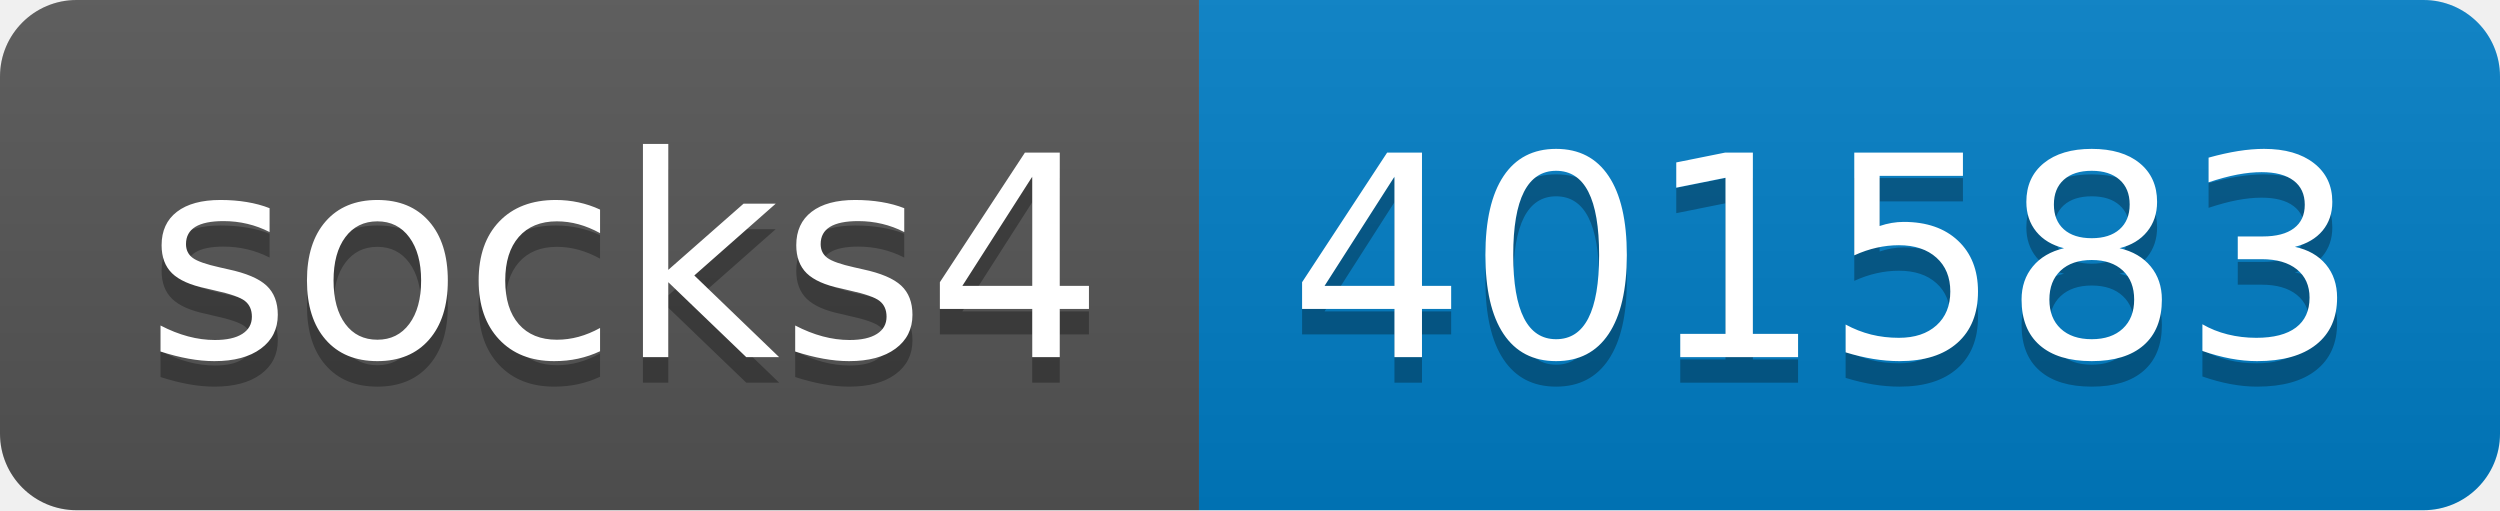
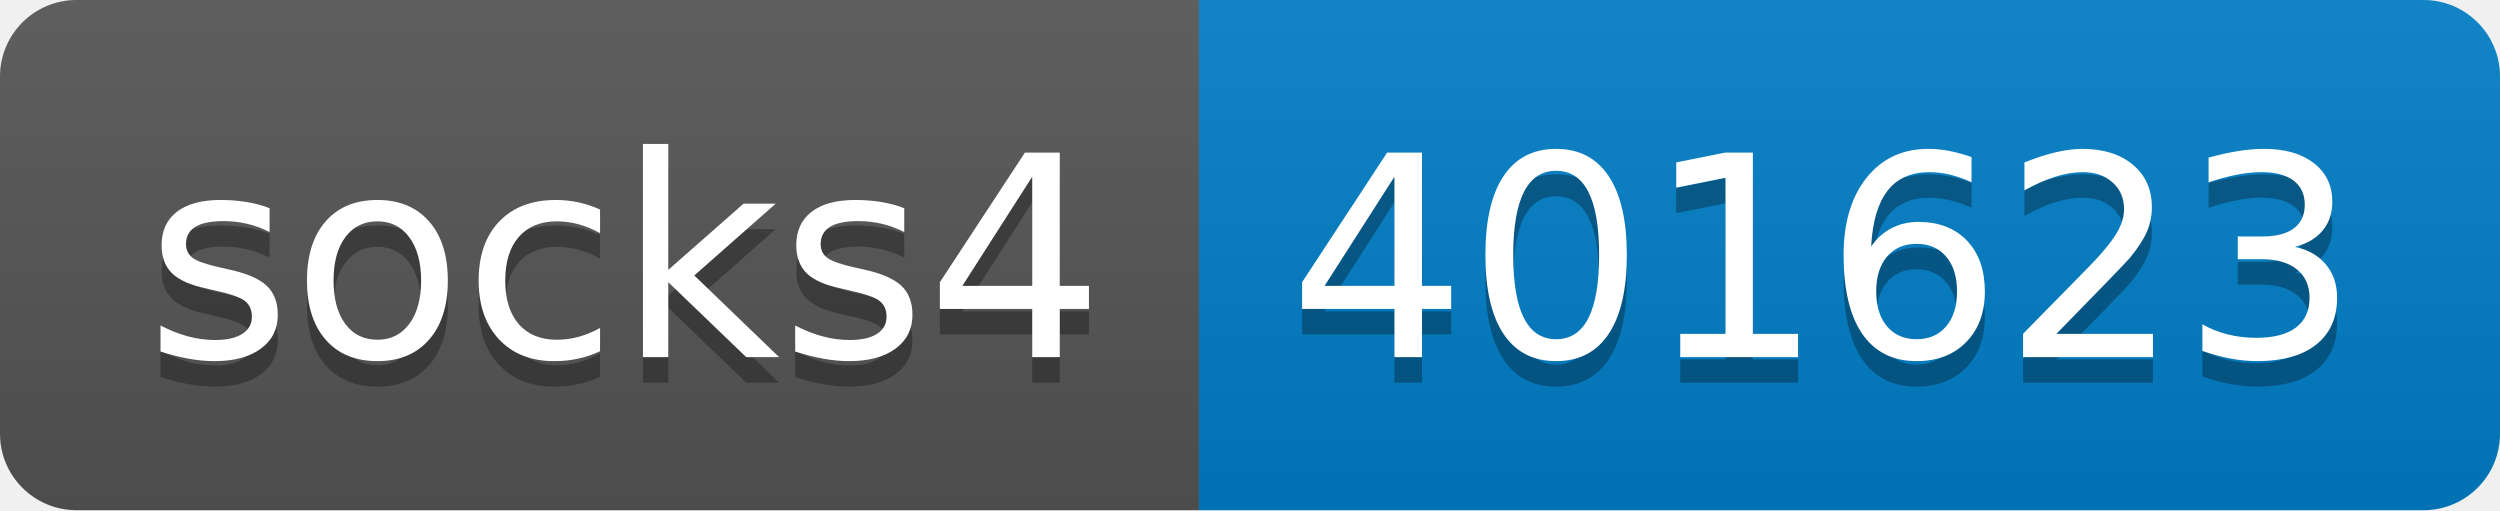
- <svg xmlns="http://www.w3.org/2000/svg" width="98" height="20" role="img" aria-label="socks4: 401583">
+ <svg xmlns="http://www.w3.org/2000/svg" width="98" height="20" role="img" aria-label="socks4: 401623">
  <linearGradient id="s" x2="0" y2="100%">
    <stop offset="0" stop-color="#bbb" stop-opacity=".1" />
    <stop offset="1" stop-opacity=".1" />
  </linearGradient>
  <clipPath id="r">
    <rect width="98" height="20" rx="3" fill="#fff" />
  </clipPath>
  <g clip-path="url(#r)">
    <rect width="47" height="20" fill="#555" />
    <rect x="47" width="51" height="20" fill="#007ec6" />
    <rect width="98" height="20" fill="url(#s)" />
  </g>
  <g fill="#fff" text-anchor="middle" font-family="Verdana,Geneva,DejaVu Sans,sans-serif" text-rendering="geometricPrecision" font-size="110">
    <text aria-hidden="true" x="245" y="150" fill="#010101" fill-opacity=".3" transform="scale(.1)" textLength="370">socks4</text>
    <text x="245" y="140" transform="scale(.1)" fill="#fff" textLength="370">socks4</text>
-     <text aria-hidden="true" x="715" y="150" fill="#010101" fill-opacity=".3" transform="scale(.1)" textLength="410">401583</text>
-     <text x="715" y="140" transform="scale(.1)" fill="#fff" textLength="410">401583</text>
+     <text aria-hidden="true" x="715" y="150" fill="#010101" fill-opacity=".3" transform="scale(.1)" textLength="410">401623</text>
+     <text x="715" y="140" transform="scale(.1)" fill="#fff" textLength="410">401623</text>
  </g>
</svg>
